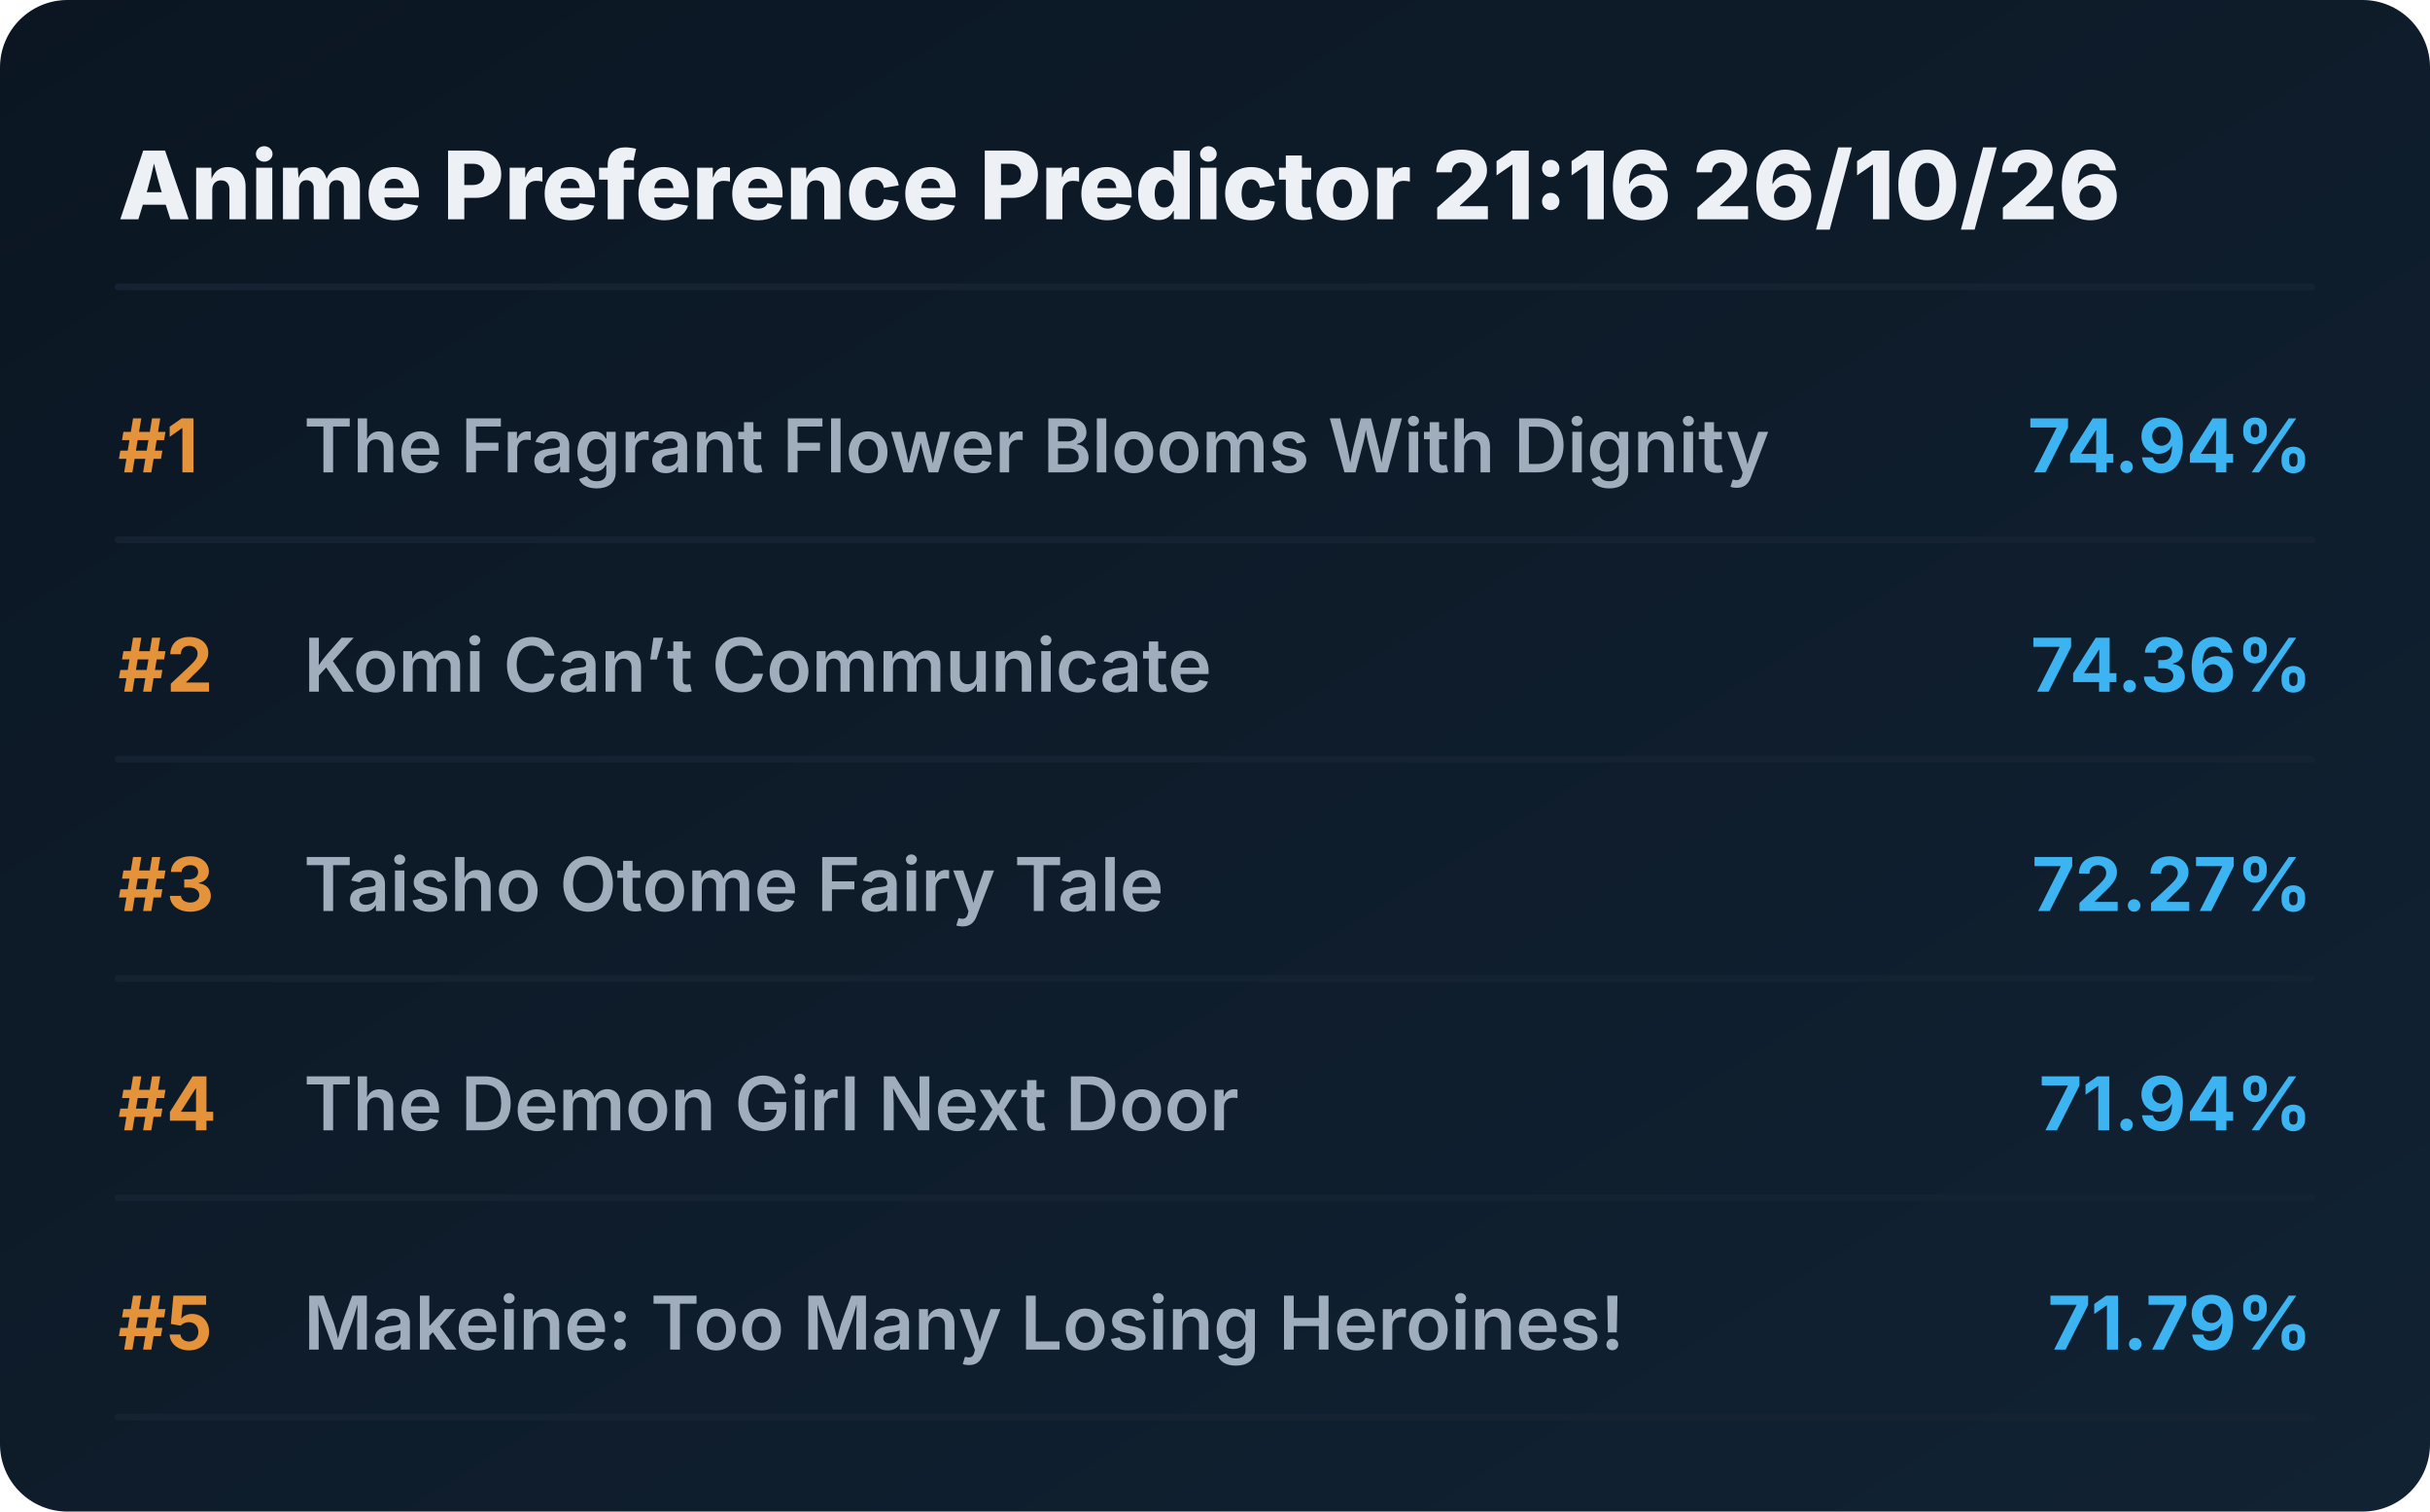
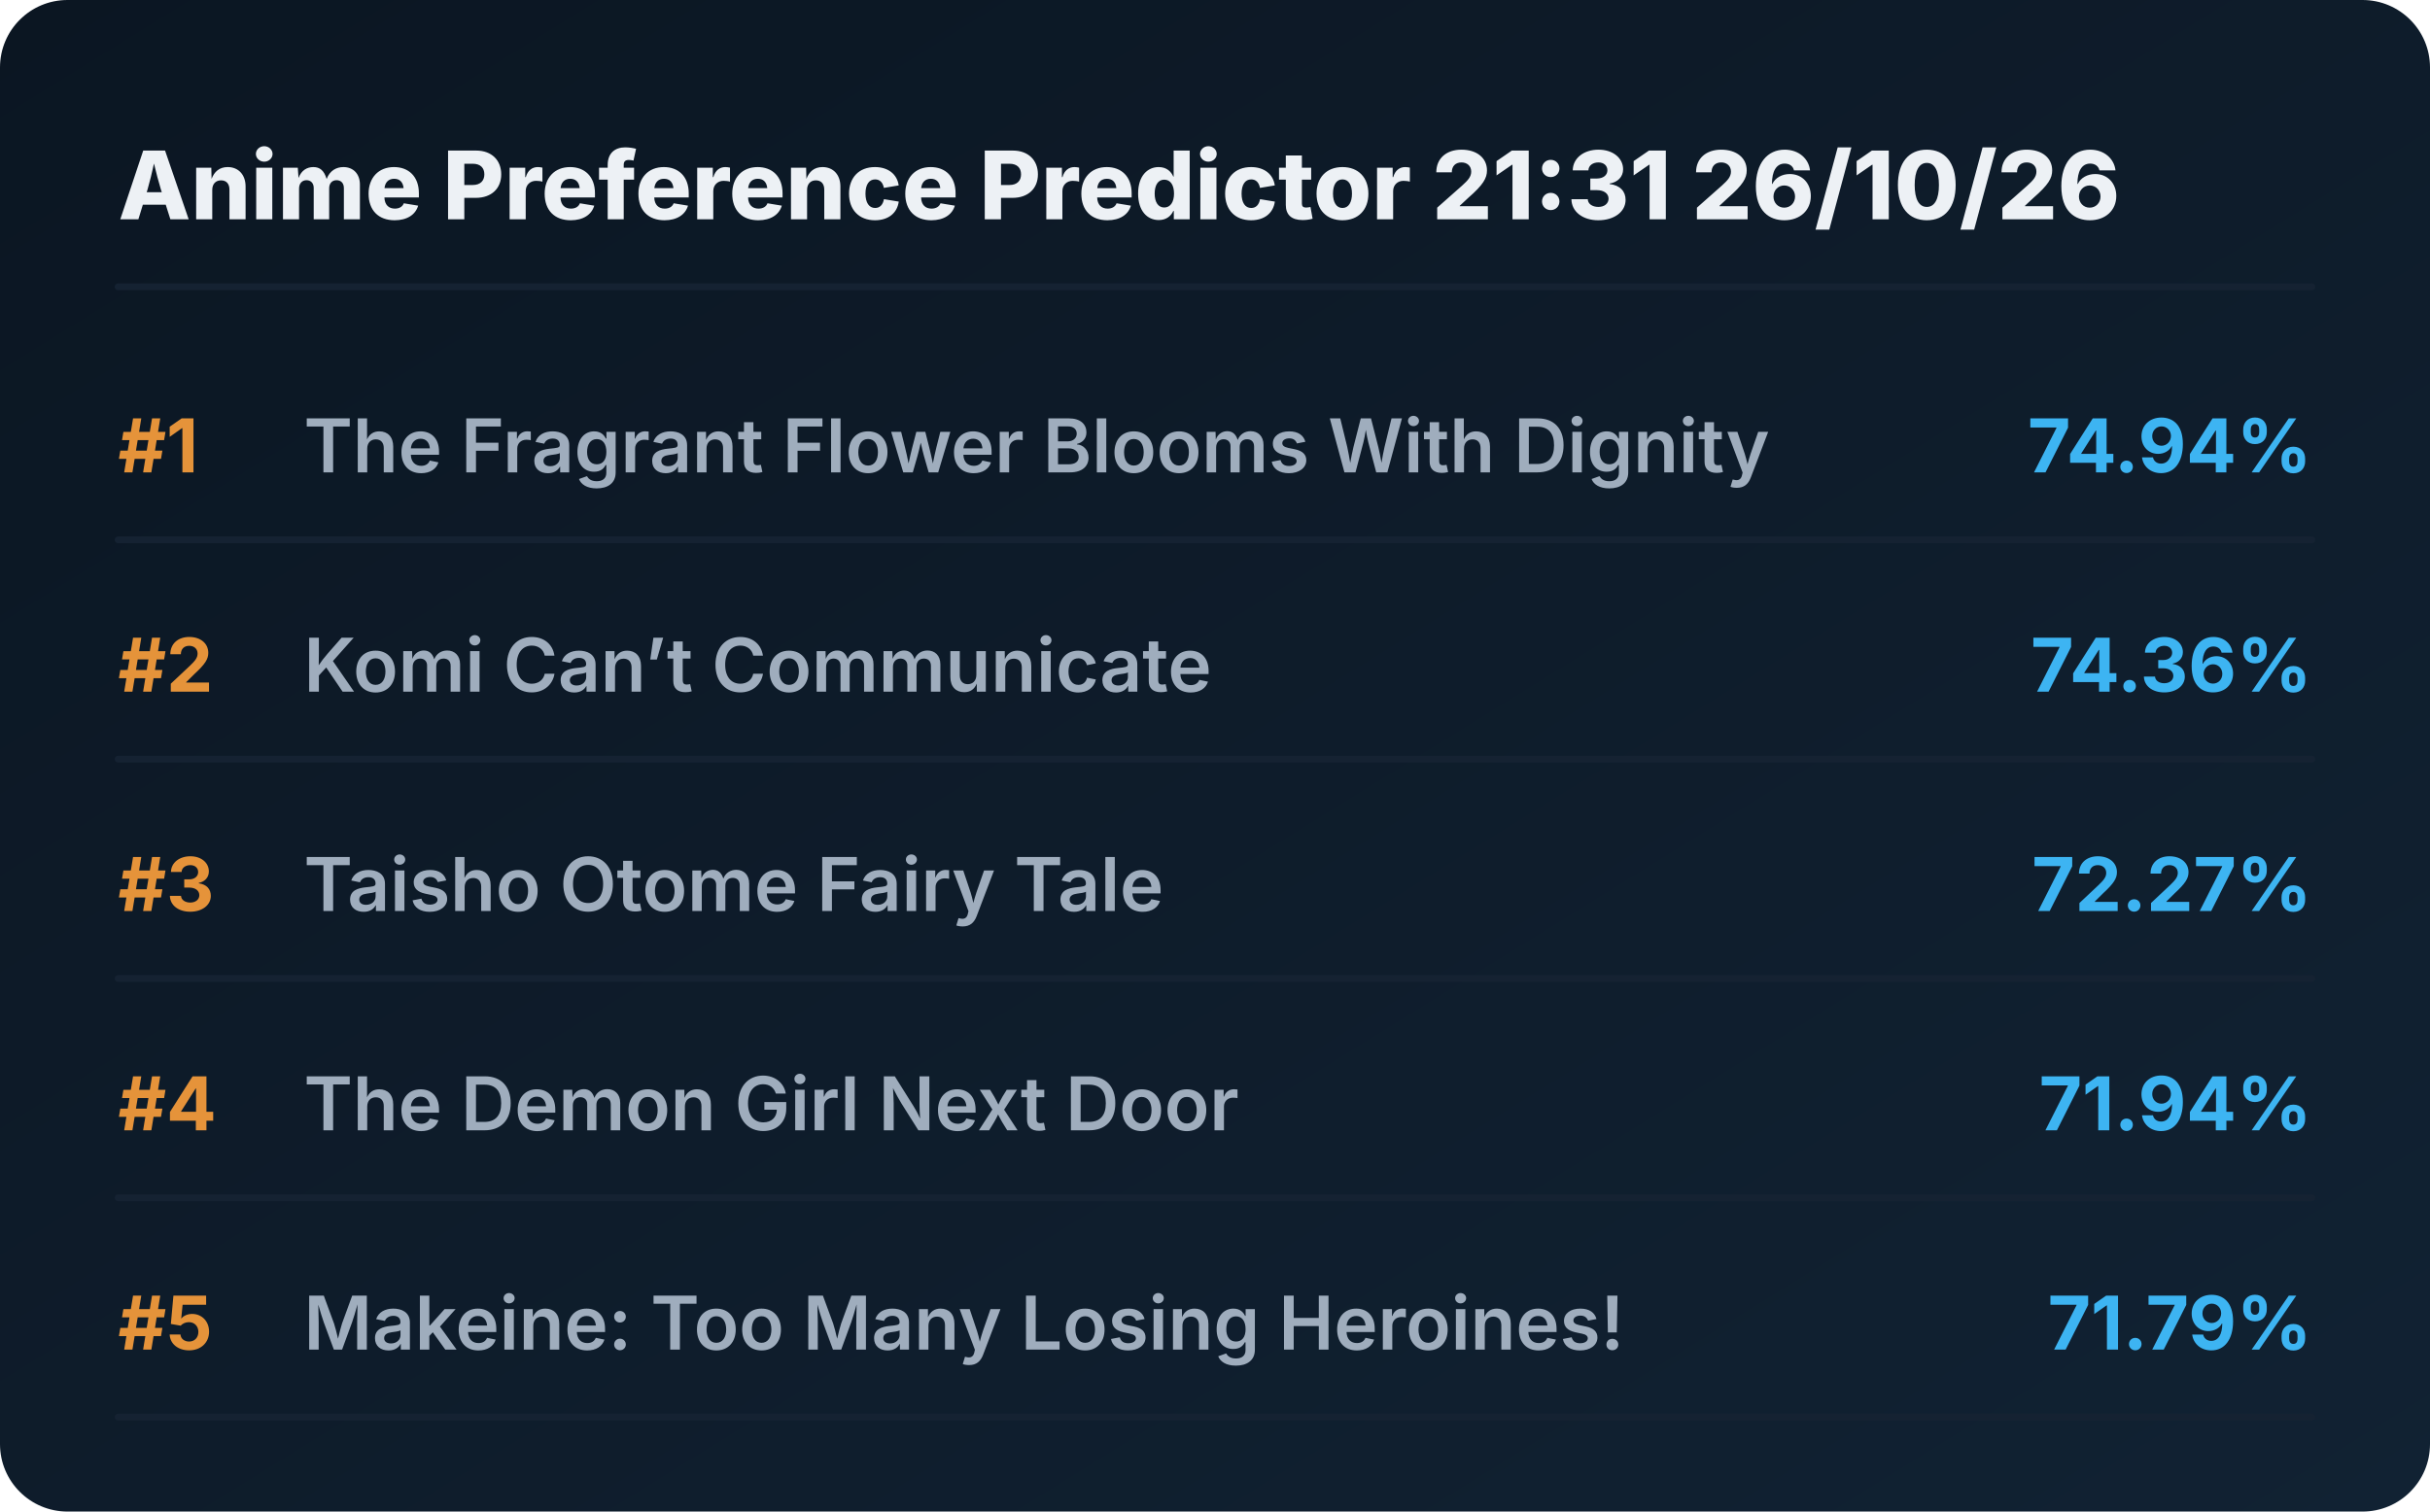
<svg xmlns="http://www.w3.org/2000/svg" viewBox="0 0 720 448" preserveAspectRatio="xMidYMid meet" style="width: 100%; height: auto; max-width: 720px;">
  <defs>
    <linearGradient id="boxGrad" x1="0%" y1="0%" x2="100%" y2="100%">
      <stop offset="0%" stop-color="#0b1622" />
      <stop offset="100%" stop-color="#112233" />
    </linearGradient>
    <clipPath id="titleClip">
      <rect x="90" y="0" width="510" height="100%" />
    </clipPath>
  </defs>
  <style>
    .bg { fill: url(#boxGrad); rx: 20px; }
    .header { font-family: 'Overpass', 'Inter', system-ui, sans-serif; font-weight: 800; font-size: 28px; fill: #edf1f5; }
    .rank { font-family: 'Overpass', 'Inter', system-ui, sans-serif; font-weight: 700; font-size: 22px; fill: #e5933a; }
    .title { font-family: 'Overpass', 'Inter', system-ui, sans-serif; font-weight: 600; font-size: 22px; fill: #9fadbd; }
    .score { font-family: 'Overpass', 'Inter', system-ui, sans-serif; font-weight: 700; font-size: 22px; fill: #3db4f2; }
    .line { stroke: #152232; stroke-width: 2; stroke-linecap: round; }
  </style>
  <rect class="bg" width="720" height="448" />
-   <text x="35" y="65" class="header">Anime Preference Predictor 21:16 26/10/26</text>
+   <text x="35" y="65" class="header">Anime Preference Predictor 21:31 26/10/26</text>
  <line x1="35" y1="85" x2="685" y2="85" class="line" />
  <g transform="translate(0, 0)">
    <text x="35" y="140" class="rank">#1</text>
    <text x="90" y="140" class="title">The Fragrant Flower Blooms With Dignity</text>
    <text x="685" y="140" class="score" text-anchor="end">74.94%</text>
    <line x1="35" y1="160" x2="685" y2="160" class="line" />
  </g>
  <g transform="translate(0, 65)">
    <text x="35" y="140" class="rank">#2</text>
    <text x="90" y="140" class="title">Komi Can’t Communicate</text>
    <text x="685" y="140" class="score" text-anchor="end">74.36%</text>
    <line x1="35" y1="160" x2="685" y2="160" class="line" />
  </g>
  <g transform="translate(0, 130)">
    <text x="35" y="140" class="rank">#3</text>
    <text x="90" y="140" class="title">Taisho Otome Fairy Tale</text>
    <text x="685" y="140" class="score" text-anchor="end">72.27%</text>
    <line x1="35" y1="160" x2="685" y2="160" class="line" />
  </g>
  <g transform="translate(0, 195)">
    <text x="35" y="140" class="rank">#4</text>
    <text x="90" y="140" class="title">The Demon Girl Next Door</text>
    <text x="685" y="140" class="score" text-anchor="end">71.94%</text>
    <line x1="35" y1="160" x2="685" y2="160" class="line" />
  </g>
  <g transform="translate(0, 260)">
    <text x="35" y="140" class="rank">#5</text>
    <text x="90" y="140" class="title">Makeine: Too Many Losing Heroines!</text>
    <text x="685" y="140" class="score" text-anchor="end">71.79%</text>
    <line x1="35" y1="160" x2="685" y2="160" class="line" />
  </g>
</svg>
